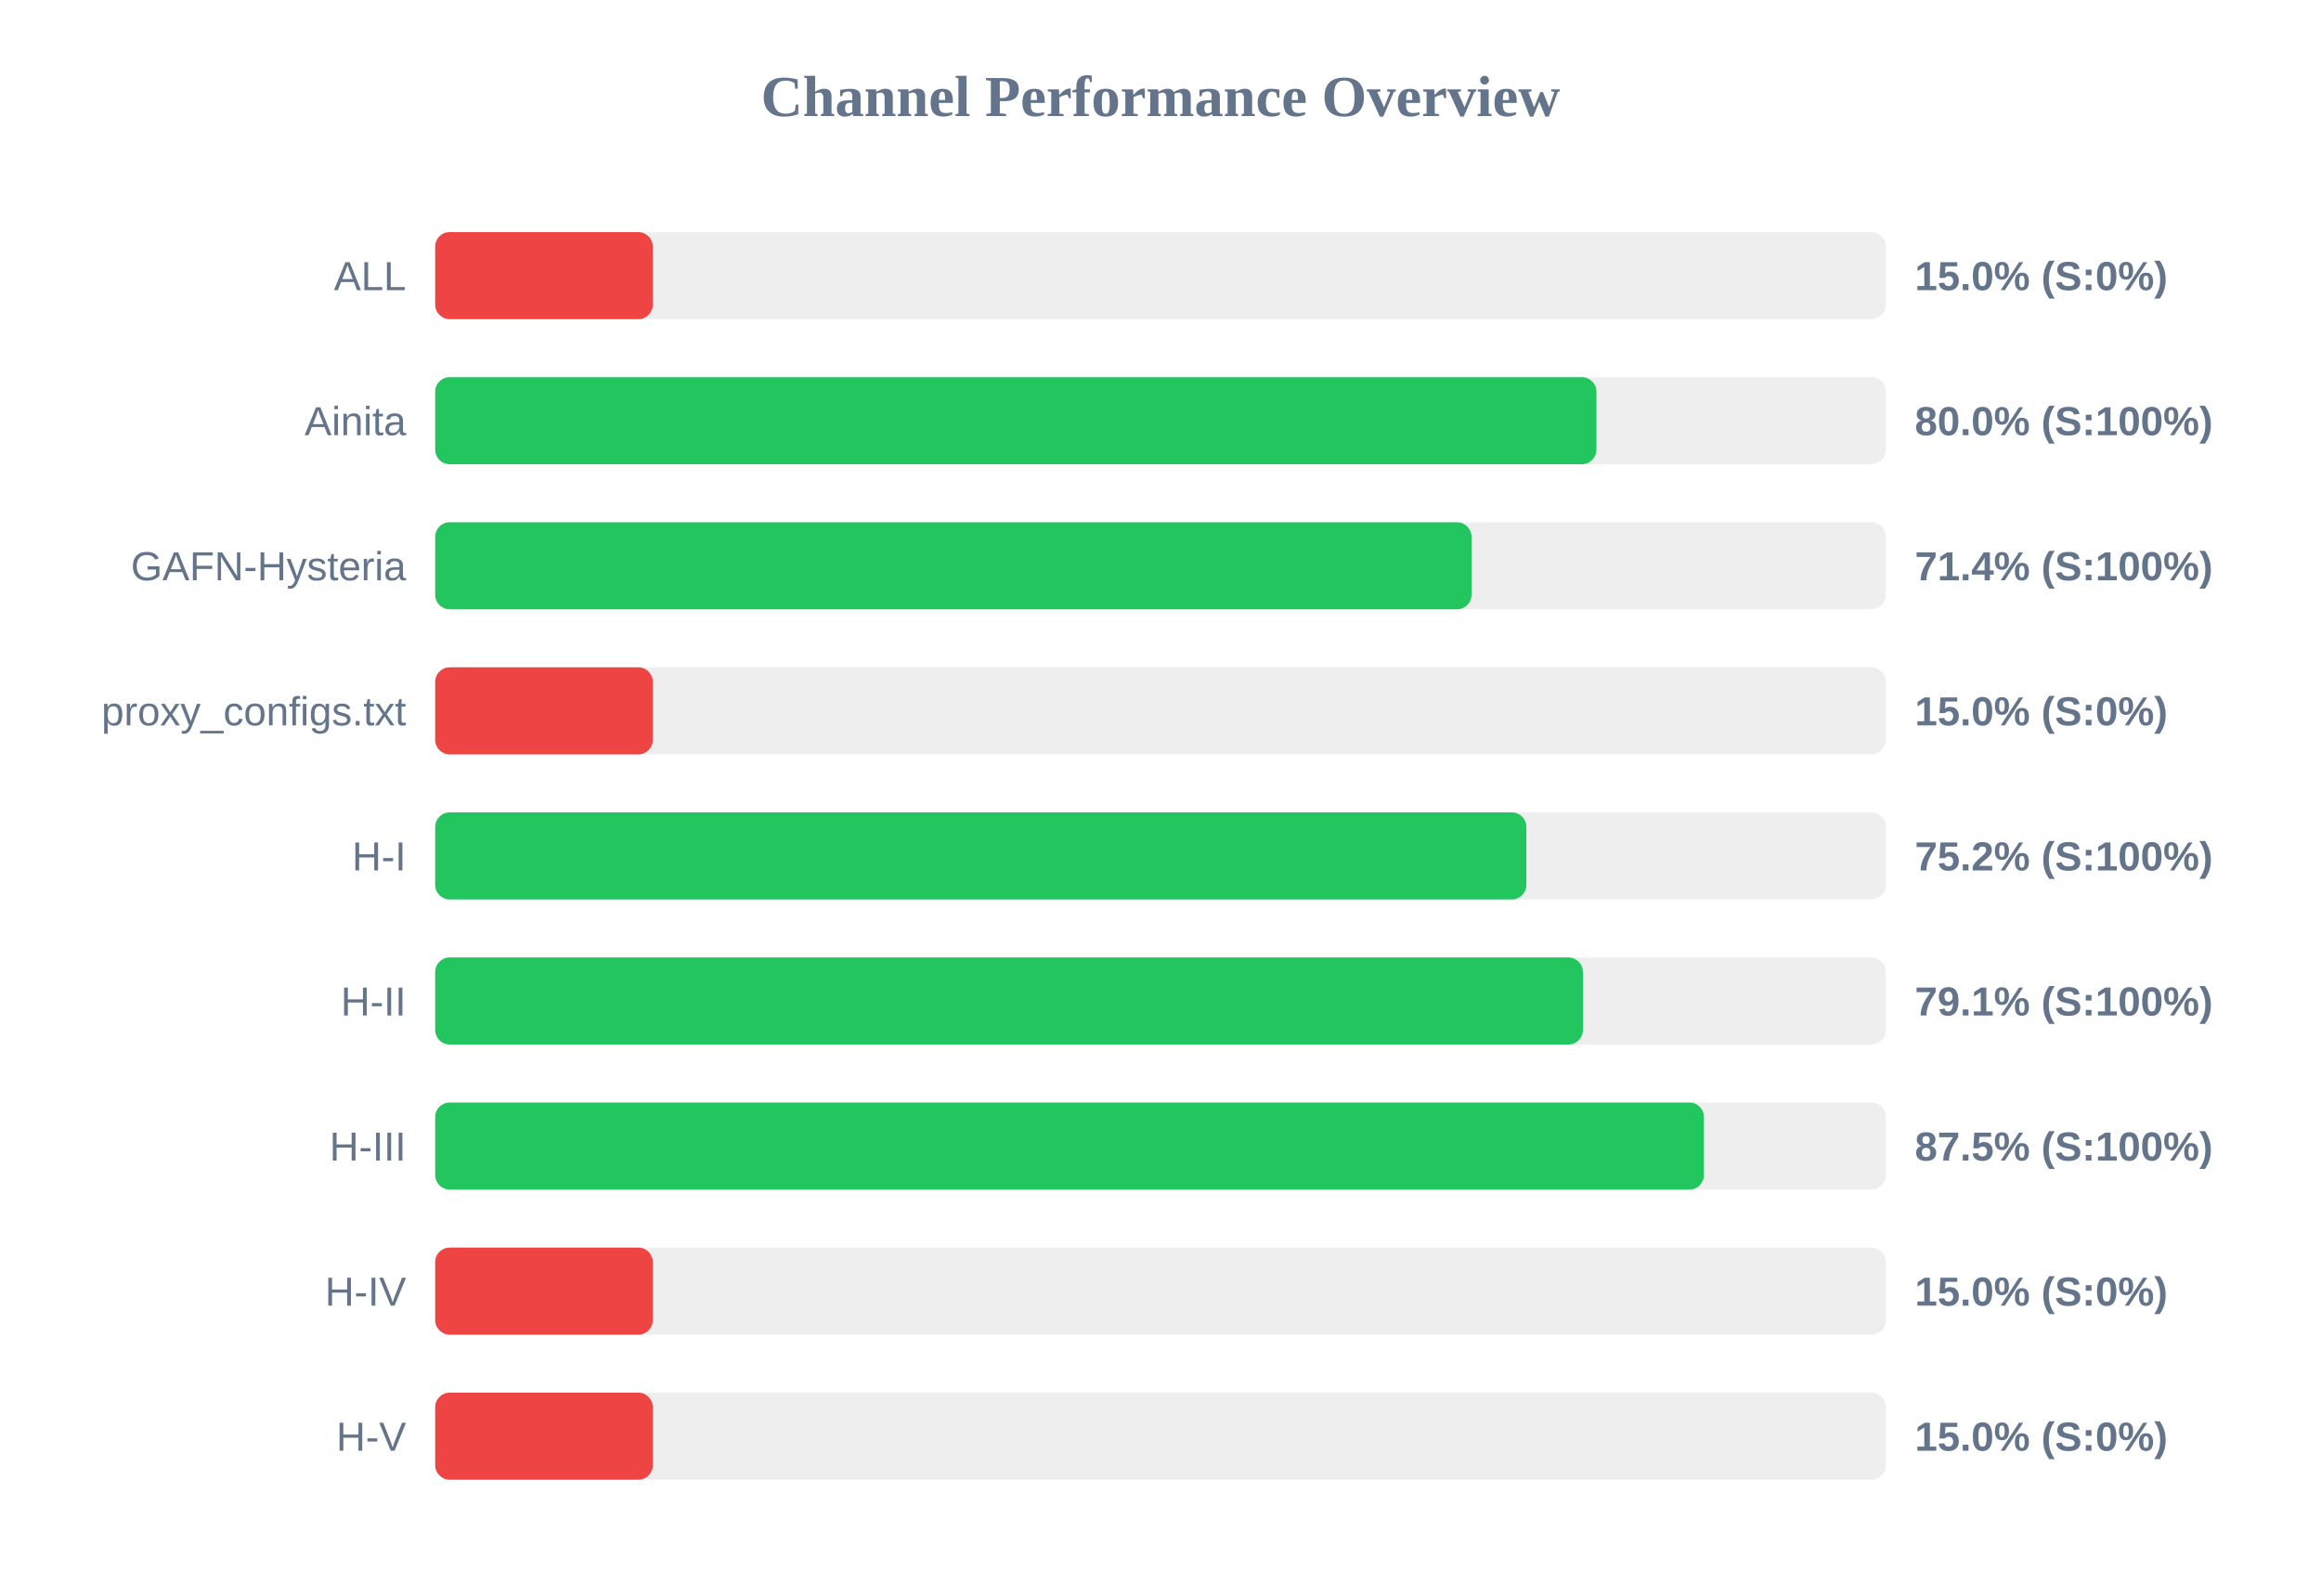
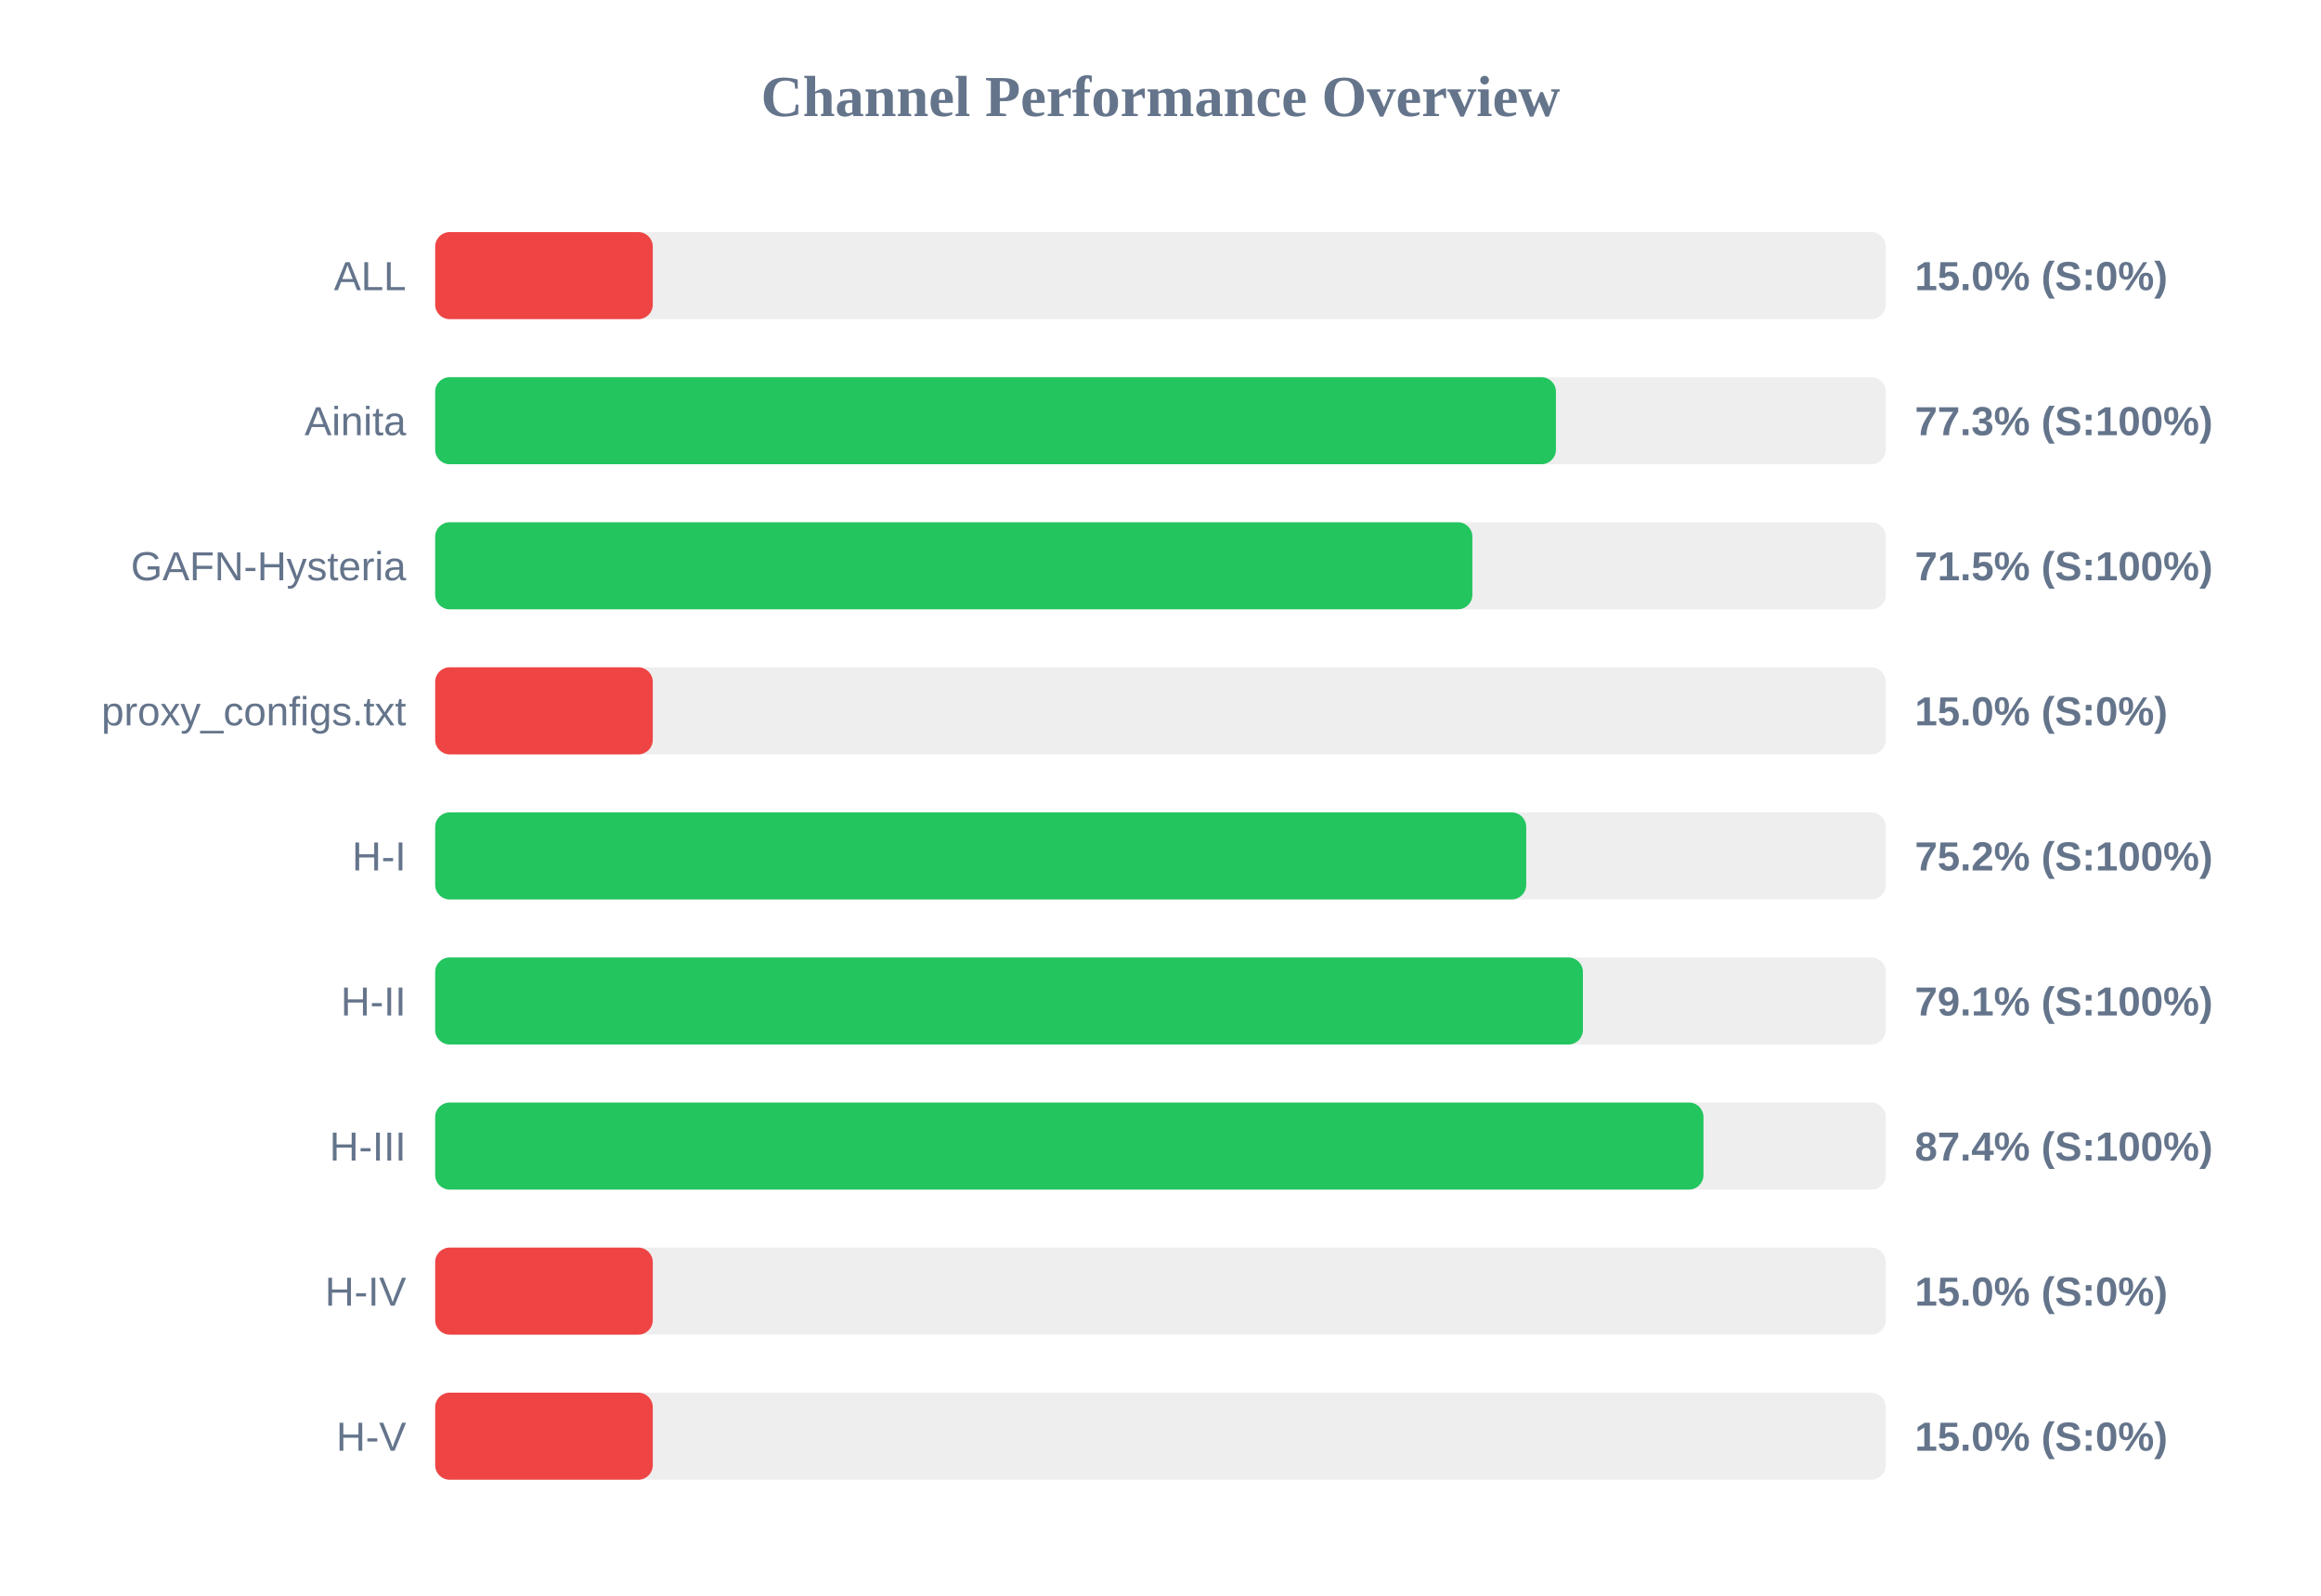
<svg xmlns="http://www.w3.org/2000/svg" width="800" height="550" version="1.1">
  <style>
        .row { font: 14px Arial; fill: #64748b; }
        .score { font: bold 14px Arial; fill: #64748b; }
    </style>
  <text x="400" y="40" text-anchor="middle" font-size="20px" font-weight="bold" fill="#64748b">Channel Performance Overview</text>
  <rect x="150" y="80" width="500" height="30" fill="#eee" rx="5" />
  <rect x="150" y="80" width="75.0" height="30" fill="#ef4444" rx="5" />
  <text x="140" y="100" text-anchor="end" class="row">ALL</text>
  <text x="660" y="100" text-anchor="start" class="score">15.0% (S:0%)</text>
  <rect x="150" y="130" width="500" height="30" fill="#eee" rx="5" />
-   <rect x="150" y="130" width="400.25" height="30" fill="#22c55e" rx="5" />
+   <rect x="150" y="130" width="386.3" height="30" fill="#22c55e" rx="5" />
  <text x="140" y="150" text-anchor="end" class="row">Ainita</text>
-   <text x="660" y="150" text-anchor="start" class="score">80.0% (S:100%)</text>
+   <text x="660" y="150" text-anchor="start" class="score">77.3% (S:100%)</text>
  <rect x="150" y="180" width="500" height="30" fill="#eee" rx="5" />
-   <rect x="150" y="180" width="357.2" height="30" fill="#22c55e" rx="5" />
+   <rect x="150" y="180" width="357.5" height="30" fill="#22c55e" rx="5" />
  <text x="140" y="200" text-anchor="end" class="row">GAFN-Hysteria</text>
-   <text x="660" y="200" text-anchor="start" class="score">71.4% (S:100%)</text>
+   <text x="660" y="200" text-anchor="start" class="score">71.5% (S:100%)</text>
  <rect x="150" y="230" width="500" height="30" fill="#eee" rx="5" />
  <rect x="150" y="230" width="75.0" height="30" fill="#ef4444" rx="5" />
  <text x="140" y="250" text-anchor="end" class="row">proxy_configs.txt</text>
  <text x="660" y="250" text-anchor="start" class="score">15.0% (S:0%)</text>
  <rect x="150" y="280" width="500" height="30" fill="#eee" rx="5" />
-   <rect x="150" y="280" width="376.1" height="30" fill="#22c55e" rx="5" />
+   <rect x="150" y="280" width="376.05" height="30" fill="#22c55e" rx="5" />
  <text x="140" y="300" text-anchor="end" class="row">H-I</text>
  <text x="660" y="300" text-anchor="start" class="score">75.2% (S:100%)</text>
  <rect x="150" y="330" width="500" height="30" fill="#eee" rx="5" />
  <rect x="150" y="330" width="395.6" height="30" fill="#22c55e" rx="5" />
  <text x="140" y="350" text-anchor="end" class="row">H-II</text>
  <text x="660" y="350" text-anchor="start" class="score">79.1% (S:100%)</text>
  <rect x="150" y="380" width="500" height="30" fill="#eee" rx="5" />
-   <rect x="150" y="380" width="437.3" height="30" fill="#22c55e" rx="5" />
+   <rect x="150" y="380" width="437.15" height="30" fill="#22c55e" rx="5" />
  <text x="140" y="400" text-anchor="end" class="row">H-III</text>
-   <text x="660" y="400" text-anchor="start" class="score">87.5% (S:100%)</text>
+   <text x="660" y="400" text-anchor="start" class="score">87.4% (S:100%)</text>
  <rect x="150" y="430" width="500" height="30" fill="#eee" rx="5" />
  <rect x="150" y="430" width="75.0" height="30" fill="#ef4444" rx="5" />
  <text x="140" y="450" text-anchor="end" class="row">H-IV</text>
  <text x="660" y="450" text-anchor="start" class="score">15.0% (S:0%)</text>
  <rect x="150" y="480" width="500" height="30" fill="#eee" rx="5" />
  <rect x="150" y="480" width="75.0" height="30" fill="#ef4444" rx="5" />
  <text x="140" y="500" text-anchor="end" class="row">H-V</text>
  <text x="660" y="500" text-anchor="start" class="score">15.0% (S:0%)</text>
</svg>
